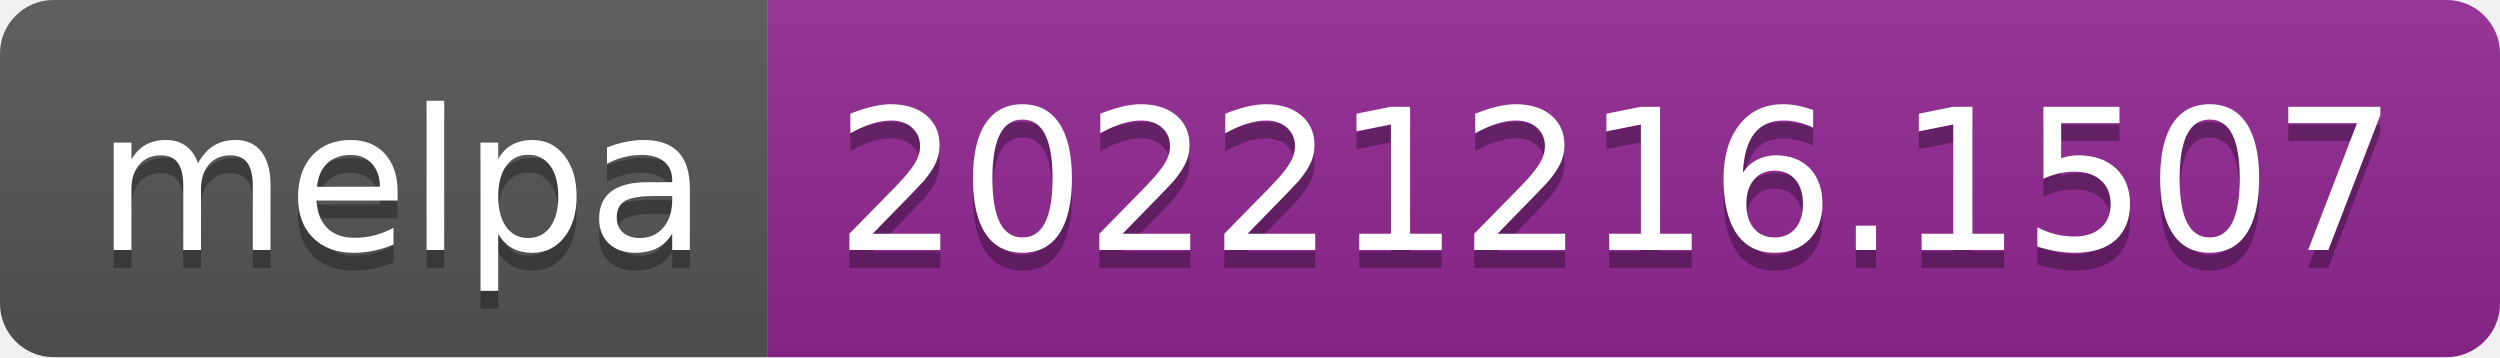
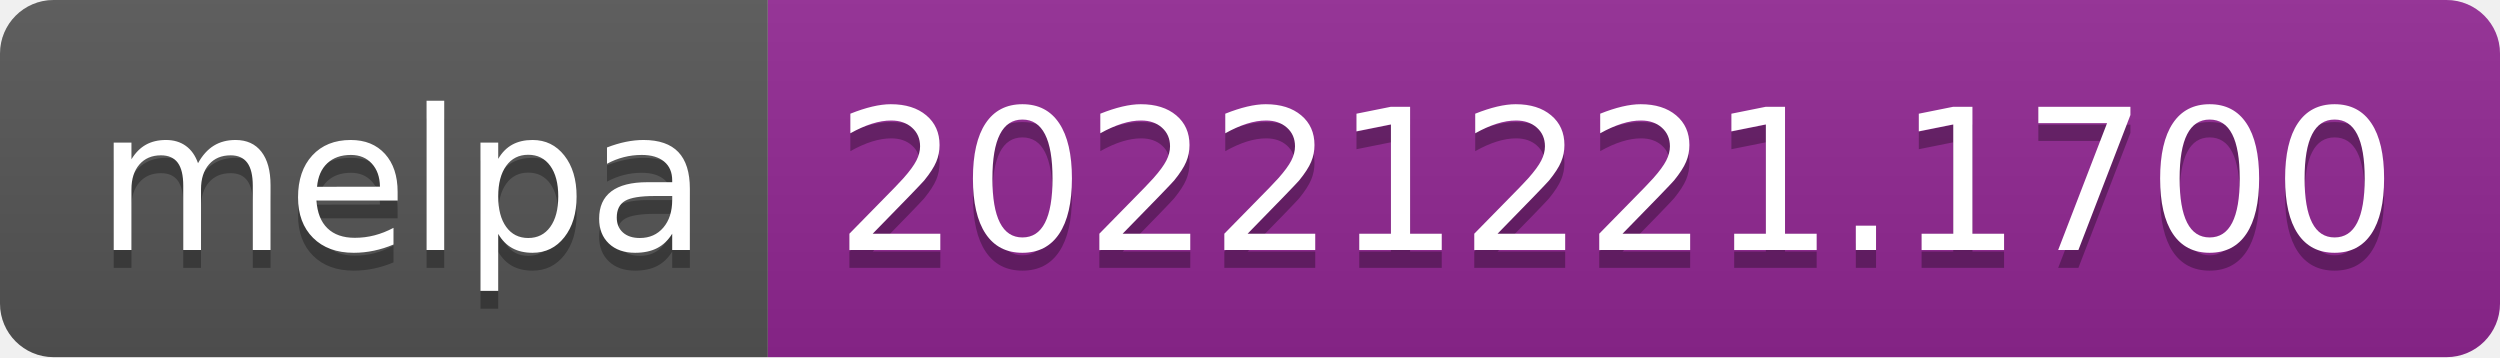
- <svg xmlns="http://www.w3.org/2000/svg" width="140" height="20" role="img" aria-label="melpa: 20221216.1507">
+ <svg xmlns="http://www.w3.org/2000/svg" width="140" height="20" role="img" aria-label="melpa: 20221221.1700">
  <linearGradient id="s" x2="0" y2="100%">
    <stop offset="0" stop-color="#bbb" stop-opacity=".1" />
    <stop offset="1" stop-opacity=".1" />
  </linearGradient>
  <clipPath id="r">
    <rect width="140" height="20" rx="3" fill="#fff" />
  </clipPath>
  <g clip-path="url(#r)">
    <rect width="43" height="20" fill="#555" />
    <rect x="43" width="97" height="20" fill="#922793" />
    <rect width="140" height="20" fill="url(#s)" />
  </g>
  <g fill="#fff" text-anchor="middle" font-family="Verdana,Geneva,DejaVu Sans,sans-serif" text-rendering="geometricPrecision" font-size="110">
    <text aria-hidden="true" x="225" y="150" fill="#010101" fill-opacity=".3" transform="scale(.1)" textLength="330">melpa</text>
    <text x="225" y="140" transform="scale(.1)" fill="#fff" textLength="330">melpa</text>
-     <text aria-hidden="true" x="905" y="150" fill="#010101" fill-opacity=".3" transform="scale(.1)" textLength="870">20221216.1507</text>
-     <text x="905" y="140" transform="scale(.1)" fill="#fff" textLength="870">20221216.1507</text>
+     <text aria-hidden="true" x="905" y="150" fill="#010101" fill-opacity=".3" transform="scale(.1)" textLength="870">20221221.1700</text>
+     <text x="905" y="140" transform="scale(.1)" fill="#fff" textLength="870">20221221.1700</text>
  </g>
</svg>
